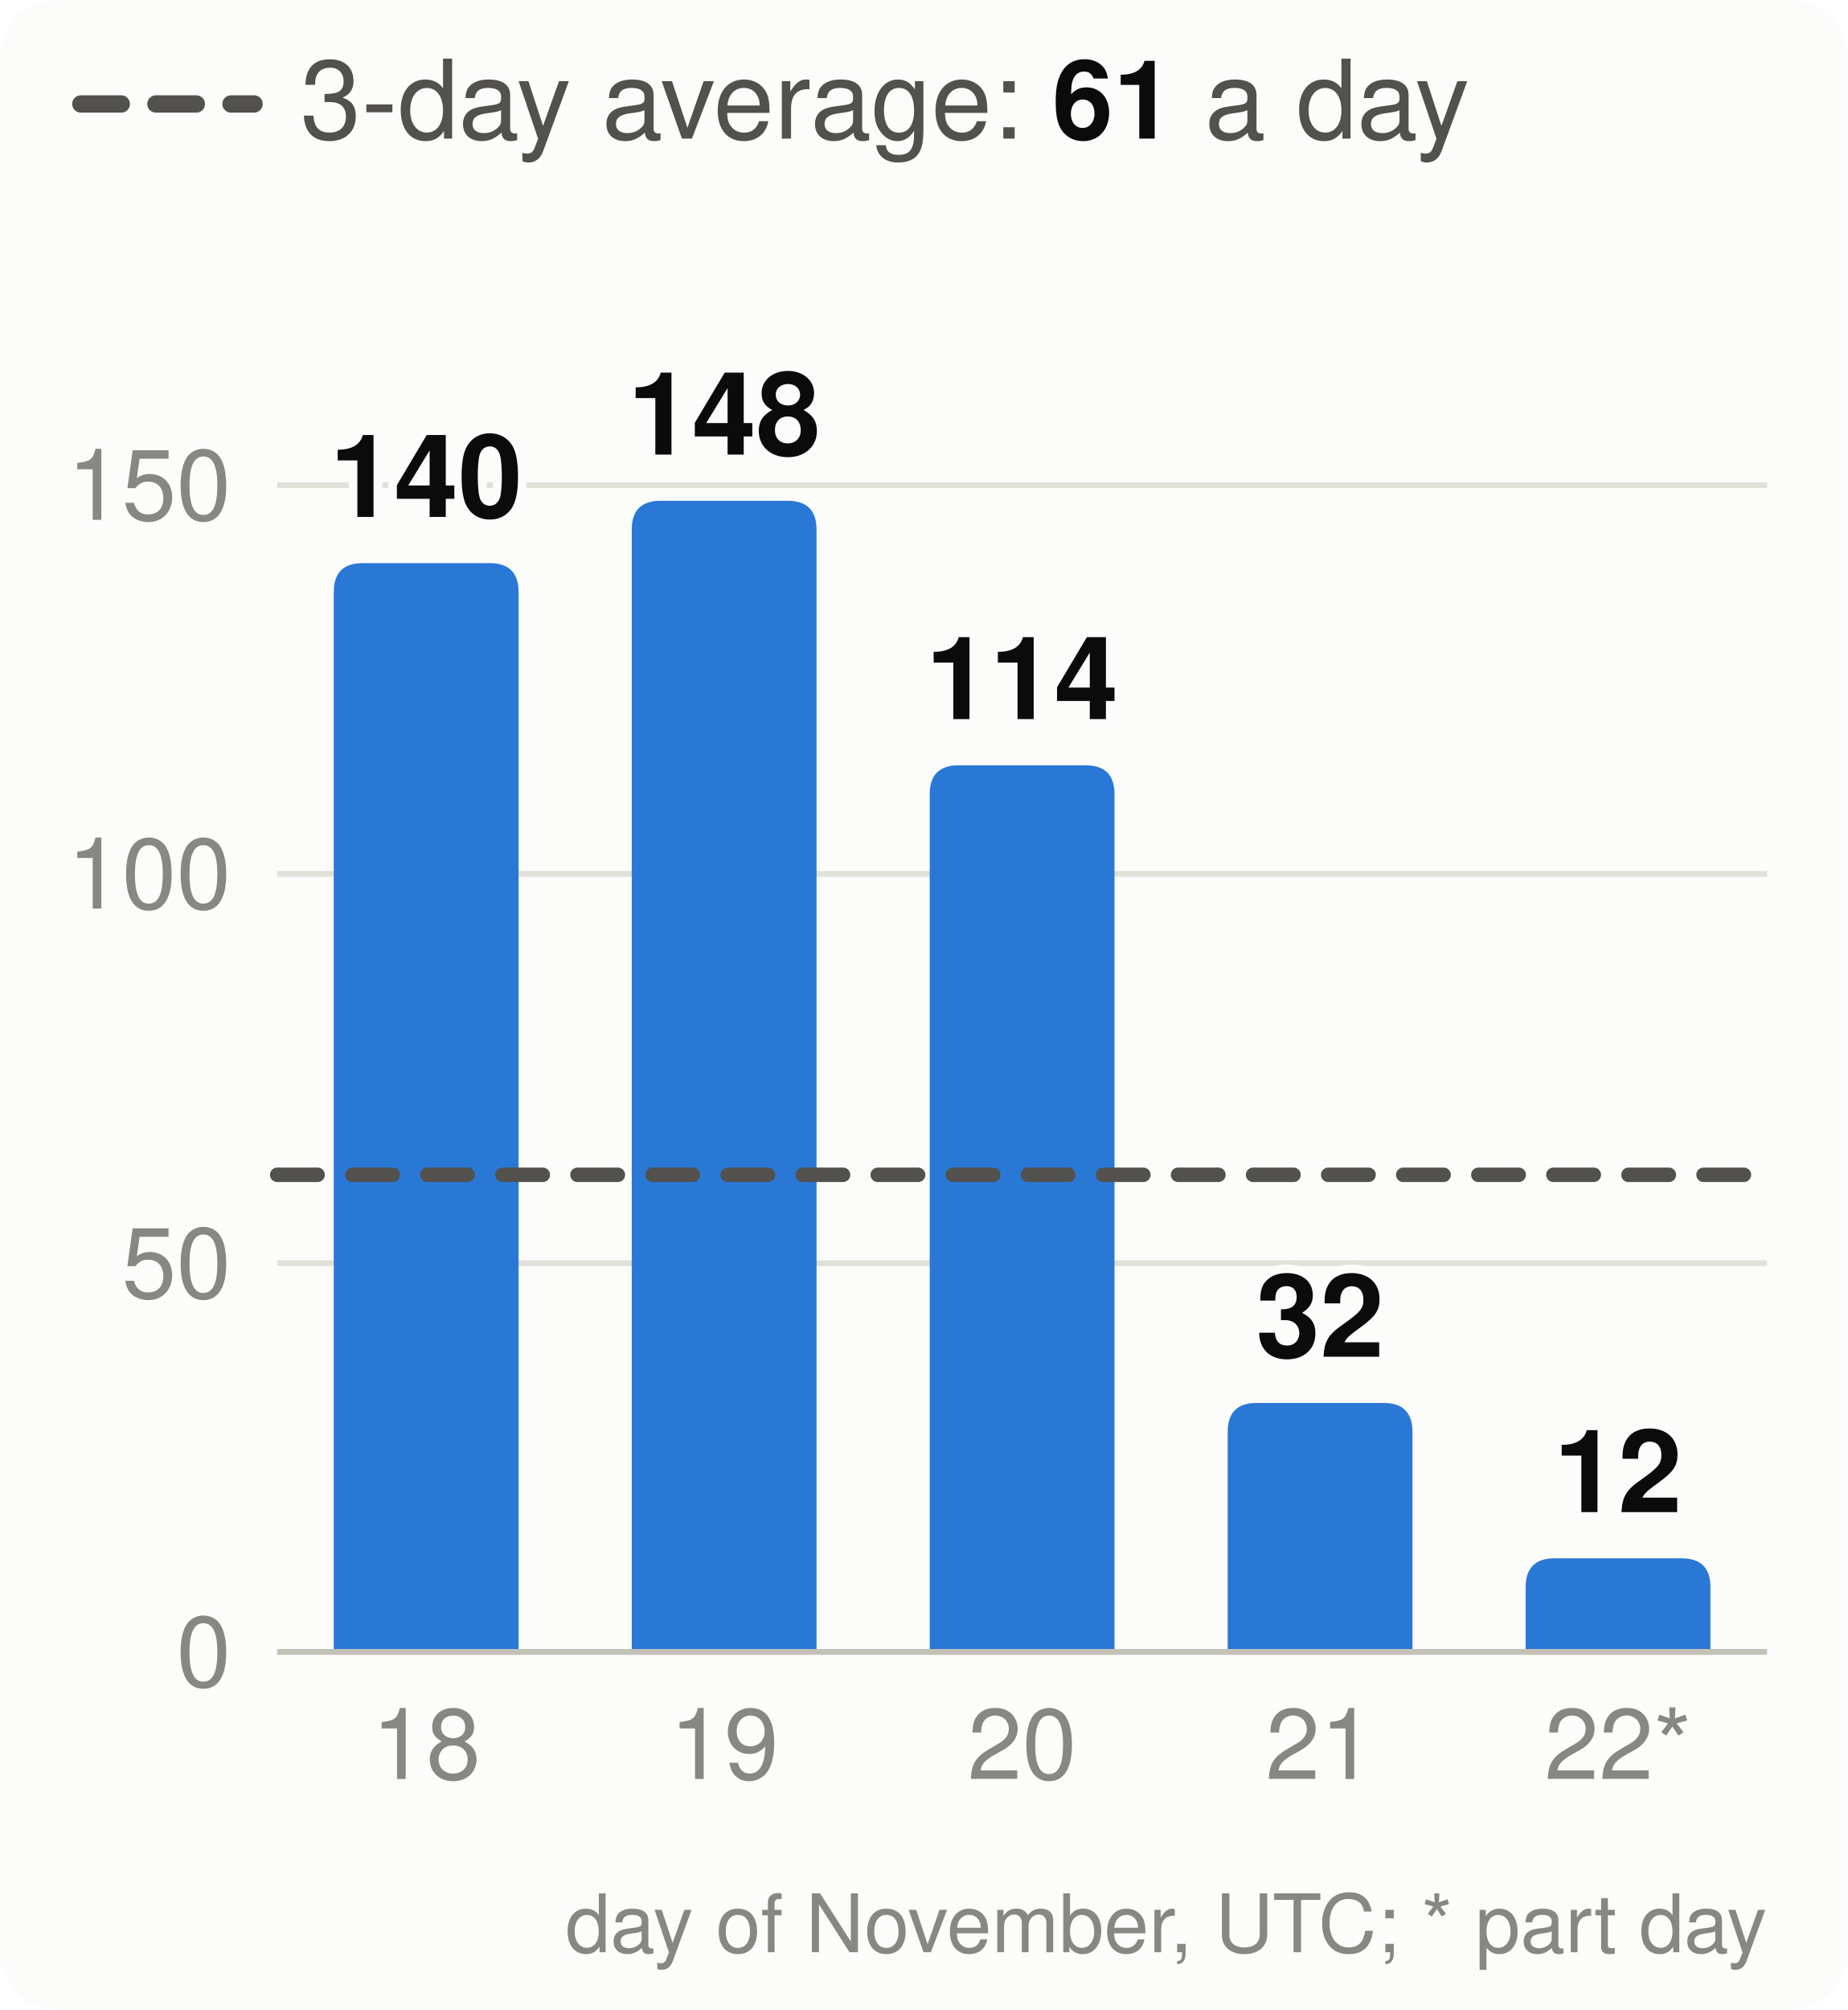
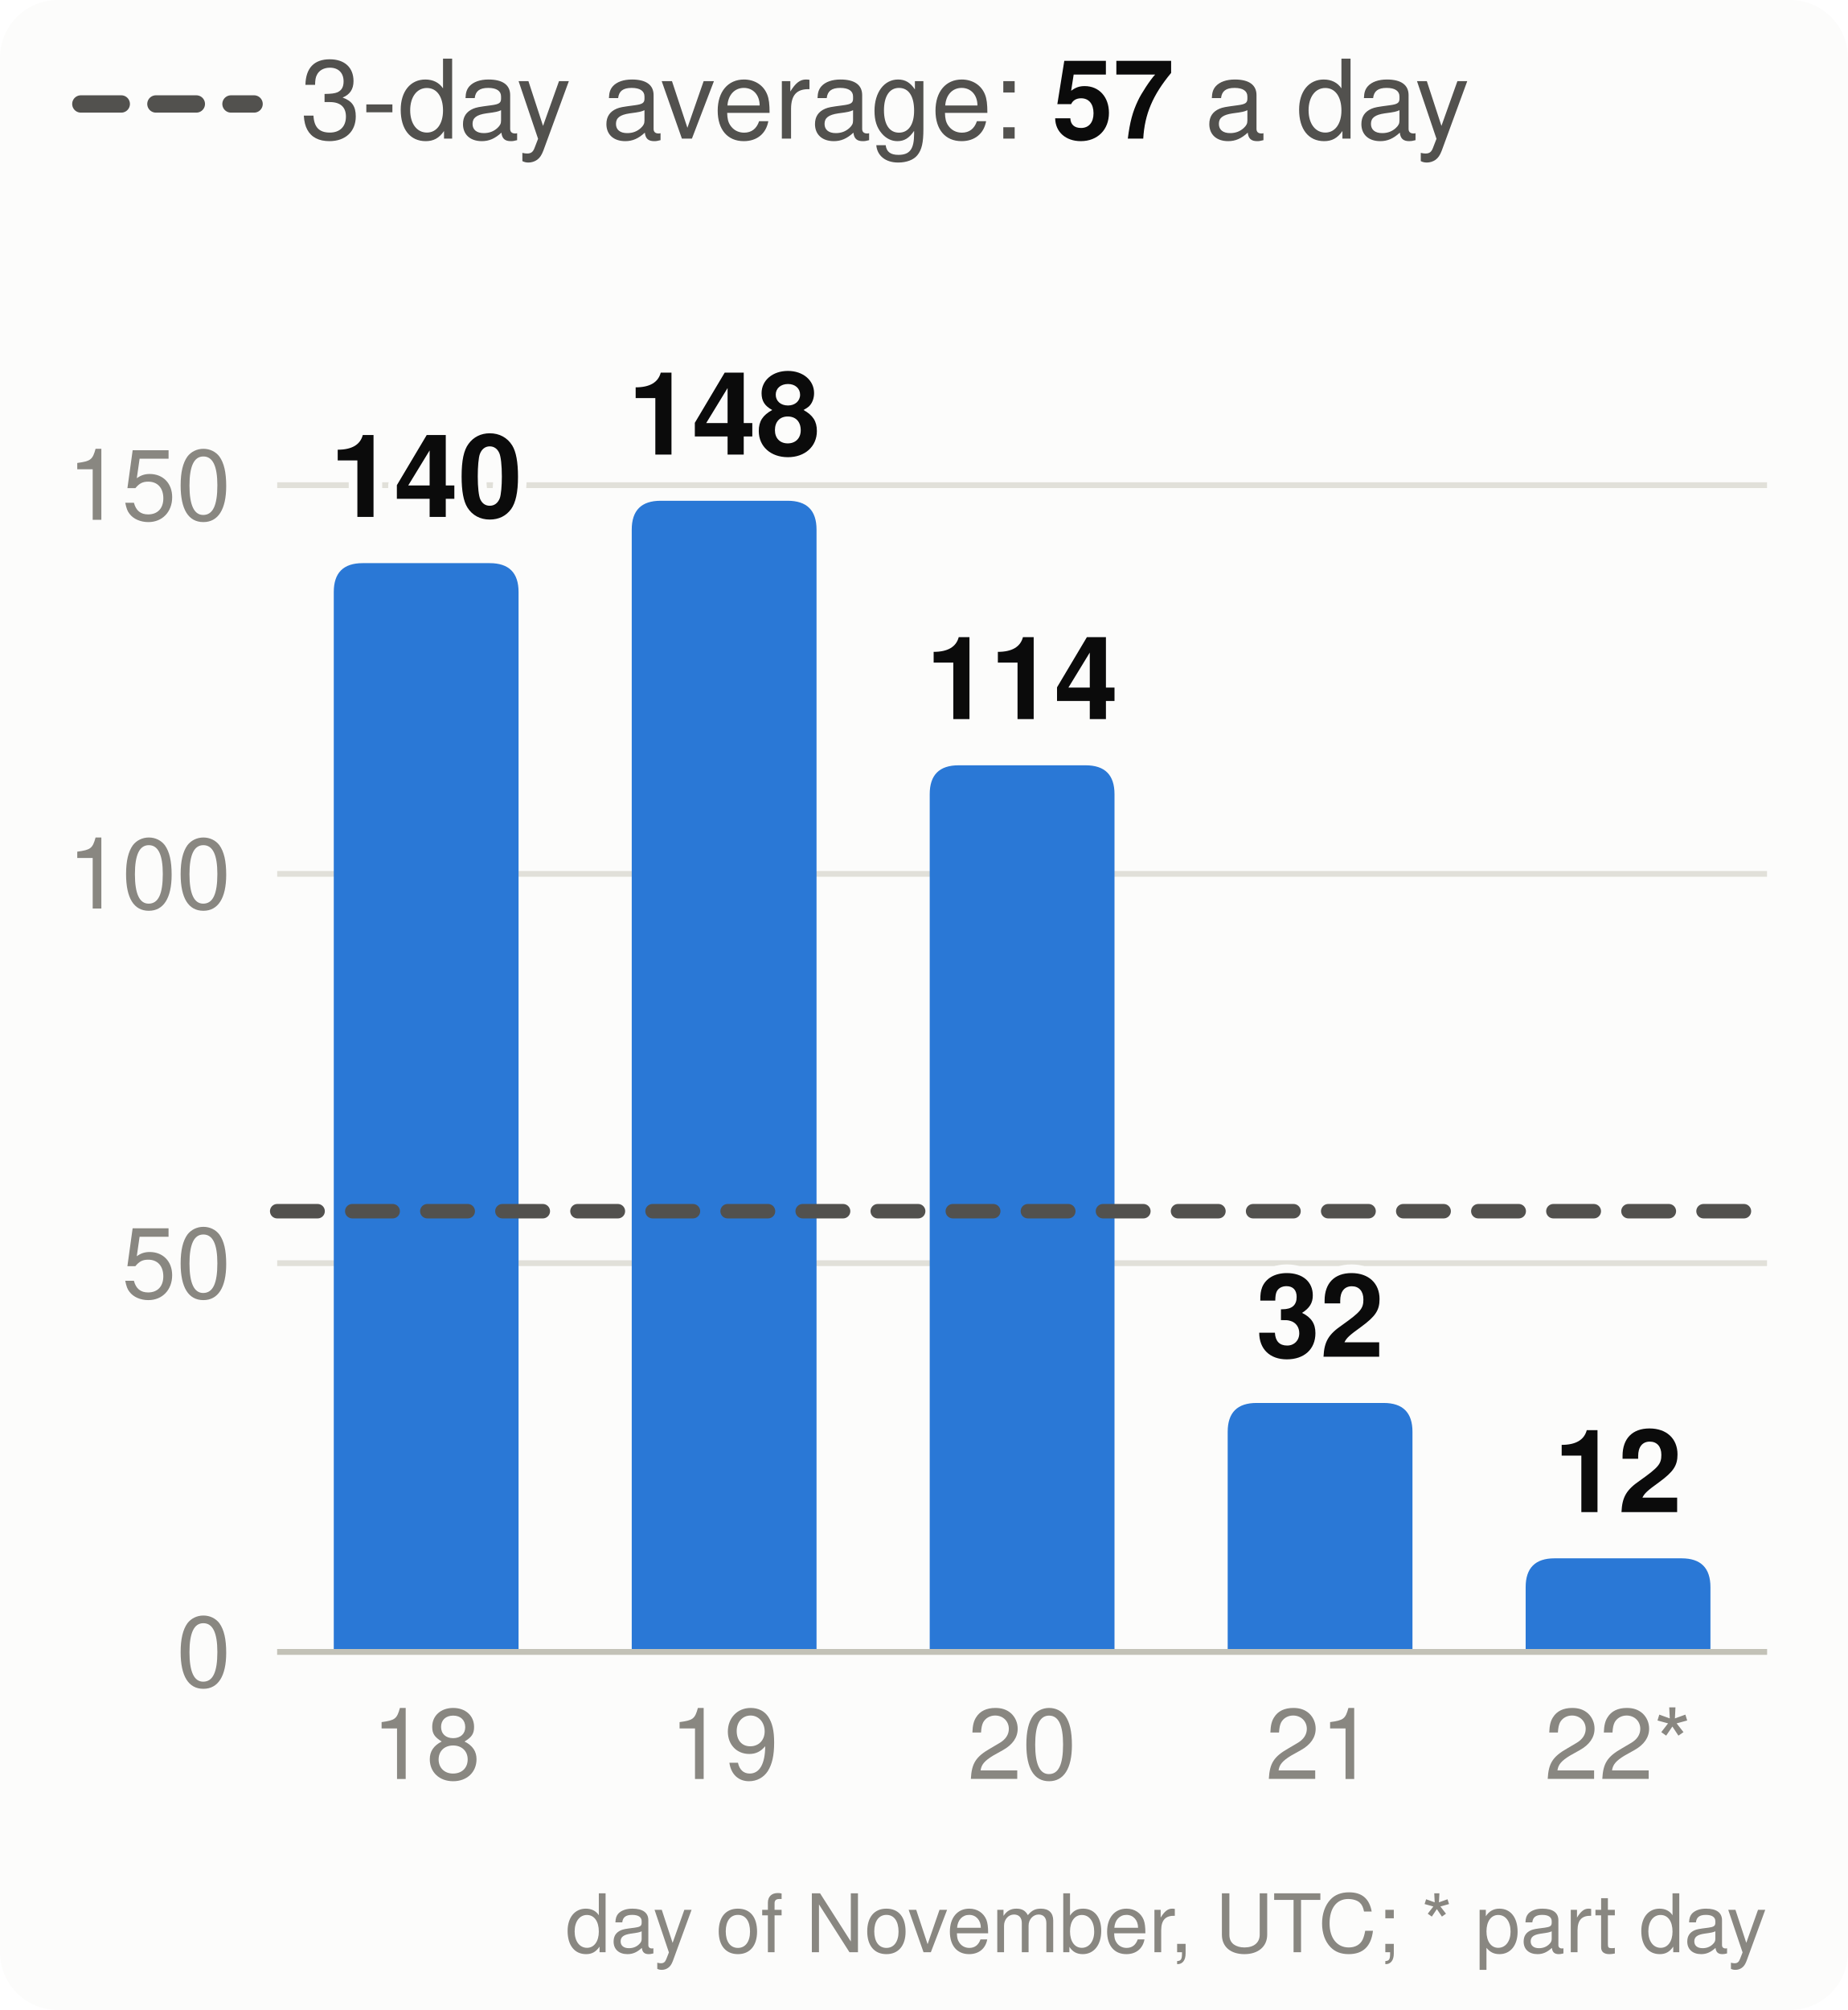
<svg xmlns="http://www.w3.org/2000/svg" viewBox="0 0 320 348" width="320" height="348" font-family="system-ui,-apple-system,Segoe UI,Helvetica,Arial,sans-serif" font-size="18" role="img" aria-label="Velocity: story points merged per day, the 3-day average and the pace needed">
  <style>.h{paint-order:stroke;stroke:#fcfcfb;stroke-width:3px;stroke-linejoin:round}.rg{stroke:#fcfcfb}@media (prefers-color-scheme: dark){.bg{fill:#1a1a19}.t1{fill:#f0efec}.t2{fill:#c3c2b7}.gr{stroke:#2c2c2a}.ax{stroke:#383835}.ld{stroke:#383835}.br{stroke:#c3c2b7}.m{stroke:#3987e5}.dp{stroke:#d95926}.v{stroke:#199e70}.i2{stroke:#c3c2b7}.i1{stroke:#f0efec}.f1{fill:#3987e5}.f2{fill:#d95926}.f3{fill:#199e70}.f4{fill:#c98500}.ev{fill:#c3c2b7}.inv{fill:#1a1a19}.done{fill:#cde2fb}.todo{fill:#52514e}.tile{fill:#262624}.h,.rg{stroke:#1a1a19}}</style>
  <rect width="320" height="348" rx="10" class="bg" fill="#fcfcfb" />
  <line x1="14" x2="44" y1="18" y2="18" class="i2" stroke="#52514e" stroke-width="3" stroke-dasharray="7 6" stroke-linecap="round" />
-   <text x="52" y="24" class="t2" fill="#52514e" font-size="19">3-day average: <tspan class="t1" fill="#0b0b0b" font-weight="700">61</tspan> a day</text>
+   <text x="52" y="24" class="t2" fill="#52514e" font-size="19">3-day average: <tspan class="t1" fill="#0b0b0b" font-weight="700">57</tspan> a day</text>
  <line x1="48" x2="306" y1="286.0" y2="286.0" class="gr" stroke="#e1e0d9" />
  <text x="40" y="292.0" text-anchor="end" class="t3" fill="#898781" font-size="17">0</text>
  <line x1="48" x2="306" y1="218.7" y2="218.7" class="gr" stroke="#e1e0d9" />
  <text x="40" y="224.7" text-anchor="end" class="t3" fill="#898781" font-size="17">50</text>
  <line x1="48" x2="306" y1="151.3" y2="151.3" class="gr" stroke="#e1e0d9" />
  <text x="40" y="157.3" text-anchor="end" class="t3" fill="#898781" font-size="17">100</text>
  <line x1="48" x2="306" y1="84.0" y2="84.0" class="gr" stroke="#e1e0d9" />
  <text x="40" y="90.0" text-anchor="end" class="t3" fill="#898781" font-size="17">150</text>
  <path d="M57.8,286.0V102.5Q57.8,97.5 62.8,97.5H84.8Q89.8,97.5 89.8,102.5V286.0Z" class="f1" fill="#2a78d6" />
  <text x="73.8" y="89.5" text-anchor="middle" class="t1 h" fill="#0b0b0b" font-size="20" font-weight="700">140</text>
  <text x="73.8" y="308" text-anchor="middle" class="t3" fill="#898781" font-size="17">18</text>
  <path d="M109.4,286.0V91.7Q109.4,86.7 114.4,86.7H136.4Q141.4,86.7 141.4,91.7V286.0Z" class="f1" fill="#2a78d6" />
  <text x="125.4" y="78.7" text-anchor="middle" class="t1 h" fill="#0b0b0b" font-size="20" font-weight="700">148</text>
  <text x="125.4" y="308" text-anchor="middle" class="t3" fill="#898781" font-size="17">19</text>
  <path d="M161.0,286.0V137.5Q161.0,132.5 166.0,132.5H188.0Q193.0,132.5 193.0,137.5V286.0Z" class="f1" fill="#2a78d6" />
  <text x="177.0" y="124.5" text-anchor="middle" class="t1 h" fill="#0b0b0b" font-size="20" font-weight="700">114</text>
  <text x="177.0" y="308" text-anchor="middle" class="t3" fill="#898781" font-size="17">20</text>
  <path d="M212.6,286.0V247.9Q212.6,242.9 217.6,242.9H239.6Q244.6,242.9 244.6,247.9V286.0Z" class="f1" fill="#2a78d6" />
  <text x="228.6" y="234.9" text-anchor="middle" class="t1 h" fill="#0b0b0b" font-size="20" font-weight="700">32</text>
  <text x="228.6" y="308" text-anchor="middle" class="t3" fill="#898781" font-size="17">21</text>
  <path d="M264.2,286.0V274.8Q264.2,269.8 269.2,269.8H291.2Q296.2,269.8 296.2,274.8V286.0Z" class="f1" fill="#2a78d6" />
  <text x="280.2" y="261.8" text-anchor="middle" class="t1 h" fill="#0b0b0b" font-size="20" font-weight="700">12</text>
  <text x="280.2" y="308" text-anchor="middle" class="t3" fill="#898781" font-size="17">22*</text>
  <line x1="48" x2="306" y1="286.0" y2="286.0" class="ax" stroke="#c3c2b7" />
-   <line x1="48" x2="306" y1="203.4" y2="203.4" class="i2" stroke="#52514e" stroke-width="2.5" stroke-dasharray="7 6" stroke-linecap="round" />
+   <line x1="48" x2="306" y1="209.7" y2="209.7" class="i2" stroke="#52514e" stroke-width="2.5" stroke-dasharray="7 6" stroke-linecap="round" />
  <text x="306" y="338" text-anchor="end" class="t3" fill="#898781" font-size="14">day of November, UTC; * part day</text>
</svg>
